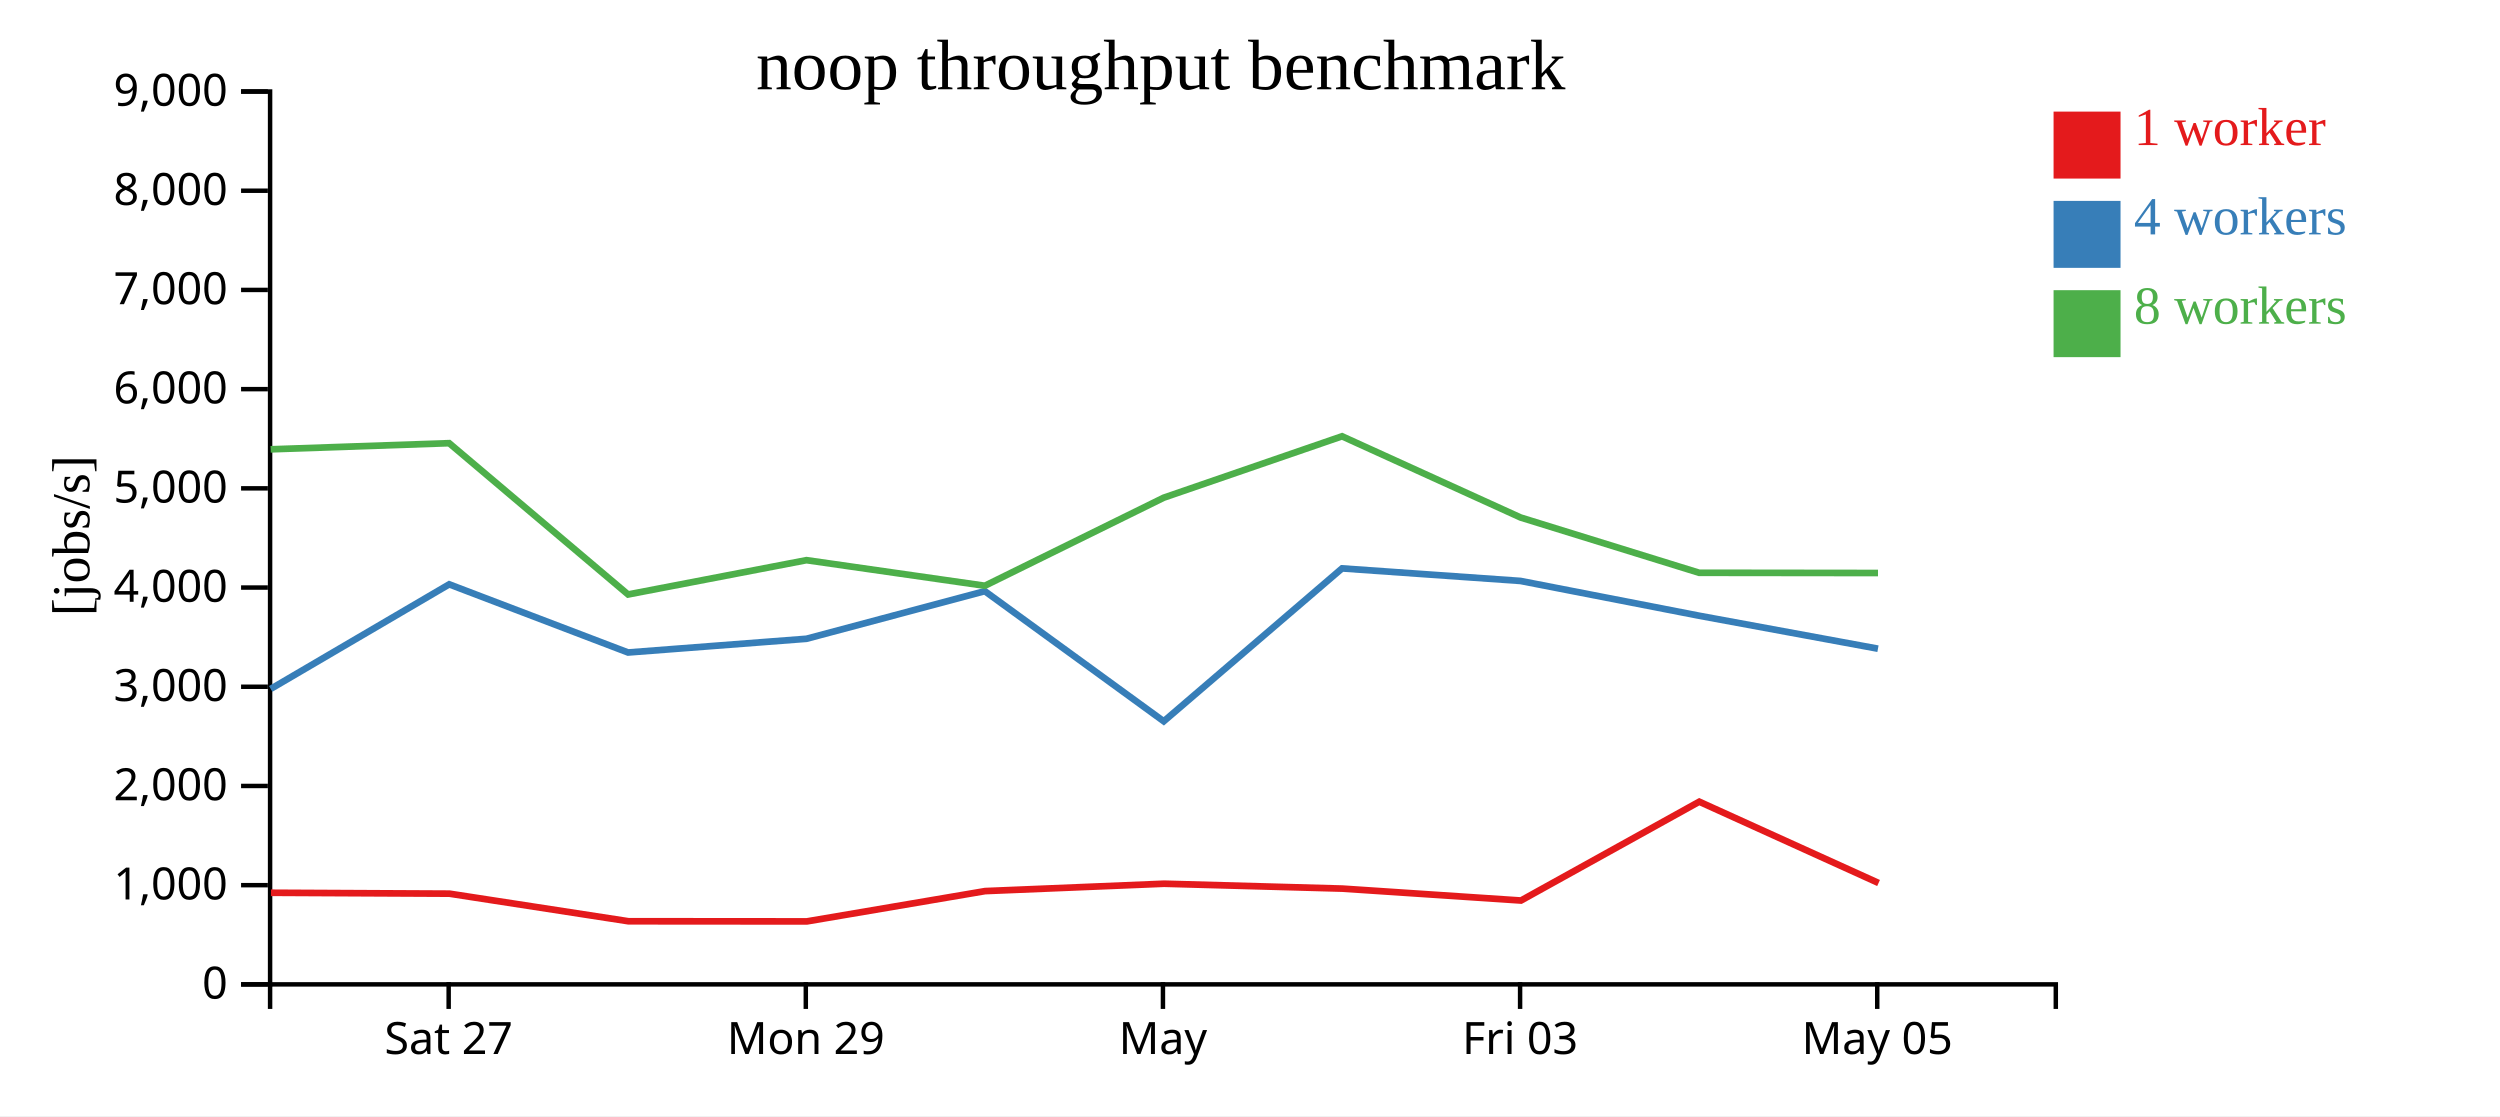
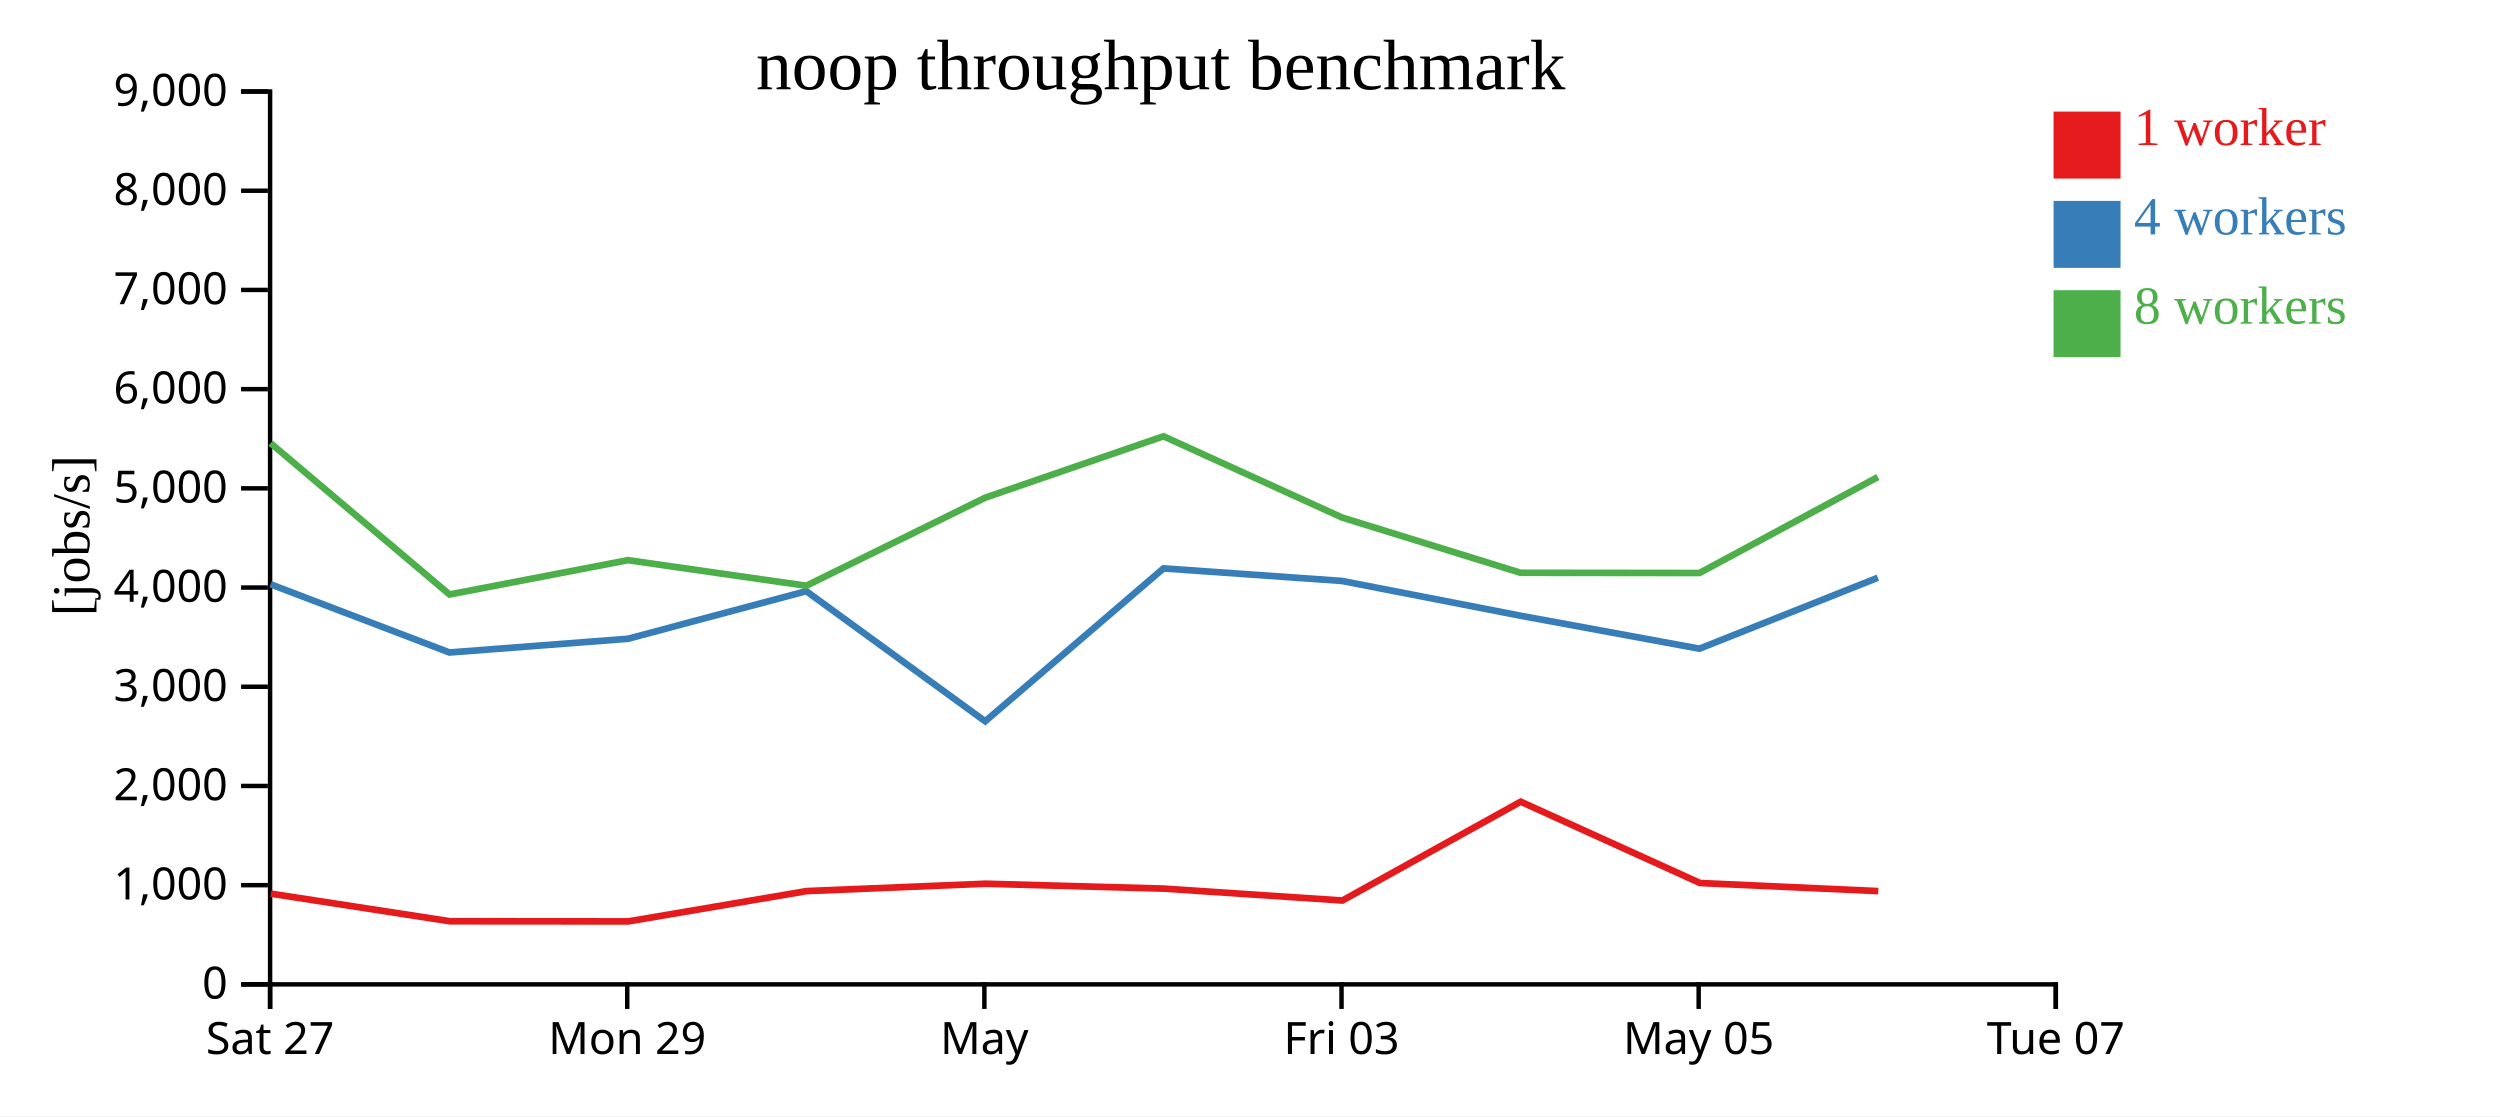
<svg xmlns="http://www.w3.org/2000/svg" width="560" height="250">
  <rect width="100%" height="100%" fill="white" />
  <g transform="translate(60,20)">
    <g transform="translate(0,200)" fill="none" font-size="10" font-family="sans-serif" text-anchor="middle">
      <path class="domain" stroke="currentColor" d="M0.5,6V0.5H400.5V6" />
-       <g class="tick" opacity="1" transform="translate(40.5,0)">
+       <g class="tick" opacity="1" transform="translate(0.5,0)">
        <line stroke="currentColor" y2="6" />
        <text fill="currentColor" y="9" dy="0.71em">Sat 27</text>
      </g>
-       <g class="tick" opacity="1" transform="translate(120.5,0)">
+       <g class="tick" opacity="1" transform="translate(80.5,0)">
        <line stroke="currentColor" y2="6" />
        <text fill="currentColor" y="9" dy="0.71em">Mon 29</text>
      </g>
-       <g class="tick" opacity="1" transform="translate(200.5,0)">
+       <g class="tick" opacity="1" transform="translate(160.5,0)">
        <line stroke="currentColor" y2="6" />
        <text fill="currentColor" y="9" dy="0.71em">May</text>
      </g>
-       <g class="tick" opacity="1" transform="translate(280.5,0)">
+       <g class="tick" opacity="1" transform="translate(240.5,0)">
        <line stroke="currentColor" y2="6" />
        <text fill="currentColor" y="9" dy="0.71em">Fri 03</text>
      </g>
-       <g class="tick" opacity="1" transform="translate(360.5,0)">
+       <g class="tick" opacity="1" transform="translate(320.5,0)">
        <line stroke="currentColor" y2="6" />
        <text fill="currentColor" y="9" dy="0.71em">May 05</text>
+       </g>
+       <g class="tick" opacity="1" transform="translate(400.5,0)">
+         <line stroke="currentColor" y2="6" />
+         <text fill="currentColor" y="9" dy="0.71em">Tue 07</text>
      </g>
    </g>
    <g fill="none" font-size="10" font-family="sans-serif" text-anchor="end">
      <path class="domain" stroke="currentColor" d="M-6,200.5H0.5V0.5H-6" />
      <g class="tick" opacity="1" transform="translate(0,200.5)">
        <line stroke="currentColor" x2="-6" />
        <text fill="currentColor" x="-9" dy="0.32em">0</text>
      </g>
      <g class="tick" opacity="1" transform="translate(0,178.2778)">
        <line stroke="currentColor" x2="-6" />
        <text fill="currentColor" x="-9" dy="0.32em">1,000</text>
      </g>
      <g class="tick" opacity="1" transform="translate(0,156.0556)">
        <line stroke="currentColor" x2="-6" />
        <text fill="currentColor" x="-9" dy="0.32em">2,000</text>
      </g>
      <g class="tick" opacity="1" transform="translate(0,133.8333)">
        <line stroke="currentColor" x2="-6" />
        <text fill="currentColor" x="-9" dy="0.32em">3,000</text>
      </g>
      <g class="tick" opacity="1" transform="translate(0,111.6111)">
        <line stroke="currentColor" x2="-6" />
        <text fill="currentColor" x="-9" dy="0.32em">4,000</text>
      </g>
      <g class="tick" opacity="1" transform="translate(0,89.38889)">
        <line stroke="currentColor" x2="-6" />
        <text fill="currentColor" x="-9" dy="0.32em">5,000</text>
      </g>
      <g class="tick" opacity="1" transform="translate(0,67.16667)">
        <line stroke="currentColor" x2="-6" />
        <text fill="currentColor" x="-9" dy="0.32em">6,000</text>
      </g>
      <g class="tick" opacity="1" transform="translate(0,44.94444)">
        <line stroke="currentColor" x2="-6" />
        <text fill="currentColor" x="-9" dy="0.32em">7,000</text>
      </g>
      <g class="tick" opacity="1" transform="translate(0,22.72222)">
        <line stroke="currentColor" x2="-6" />
        <text fill="currentColor" x="-9" dy="0.32em">8,000</text>
      </g>
      <g class="tick" opacity="1" transform="translate(0,0.5)">
        <line stroke="currentColor" x2="-6" />
        <text fill="currentColor" x="-9" dy="0.32em">9,000</text>
      </g>
    </g>
    <text text-anchor="middle" style="font-size: 12px" transform="rotate(-90)" y="-40" x="-100">[jobs/s]</text>
    <text text-anchor="middle" style="font-size: 16px" y="0" x="200">noop throughput benchmark</text>
-     <path class="line" fill="none" stroke="#e41a1c" stroke-width="1.5" d="M0.69,179.979L40.676,180.182L80.774,186.363L120.726,186.395L160.667,179.605L200.769,177.954L240.685,179.049L280.697,181.716L320.634,159.58L360.798,177.792" />
-     <path class="line" fill="none" stroke="#377eb8" stroke-width="1.5" d="M0.634,134.314L40.617,110.889L80.682,126.158L120.649,123.086L160.595,112.419L200.681,141.57L240.62,107.322L280.599,110.133L320.603,117.925L360.665,125.309" />
-     <path class="line" fill="none" stroke="#4daf4a" stroke-width="1.5" d="M0.619,80.647L40.611,79.271L80.686,113.161L120.645,105.478L160.602,111.21L200.665,91.487L240.615,77.728L280.622,95.925L320.602,108.303L360.673,108.354" />
+     <path class="line" fill="none" stroke="#e41a1c" stroke-width="1.5" d="M0.676,180.182L40.774,186.363L80.726,186.395L120.667,179.605L160.769,177.954L200.685,179.049L240.697,181.716L280.634,159.58L320.798,177.792L360.734,179.608" />
+     <path class="line" fill="none" stroke="#377eb8" stroke-width="1.5" d="M0.617,110.889L40.682,126.158L80.649,123.086L120.595,112.419L160.681,141.57L200.62,107.322L240.599,110.133L280.603,117.925L320.665,125.309L360.635,109.408" />
+     <path class="line" fill="none" stroke="#4daf4a" stroke-width="1.5" d="M0.611,79.271L40.686,113.161L80.645,105.478L120.602,111.21L160.665,91.487L200.615,77.728L240.622,95.925L280.602,108.303L320.673,108.354L360.639,86.852" />
    <rect class="dot" x="400" y="5" width="15" height="15" style="fill: #e41a1c;" />
    <rect class="dot" x="400" y="25" width="15" height="15" style="fill: #377eb8;" />
    <rect class="dot" x="400" y="45" width="15" height="15" style="fill: #4daf4a;" />
    <text class="label" x="418" y="12.5" style="fill: #e41a1c; alignment-baseline: middle;" text-anchor="left">1 worker</text>
    <text class="label" x="418" y="32.5" style="fill: #377eb8; alignment-baseline: middle;" text-anchor="left">4 workers</text>
    <text class="label" x="418" y="52.5" style="fill: #4daf4a; alignment-baseline: middle;" text-anchor="left">8 workers</text>
  </g>
</svg>
